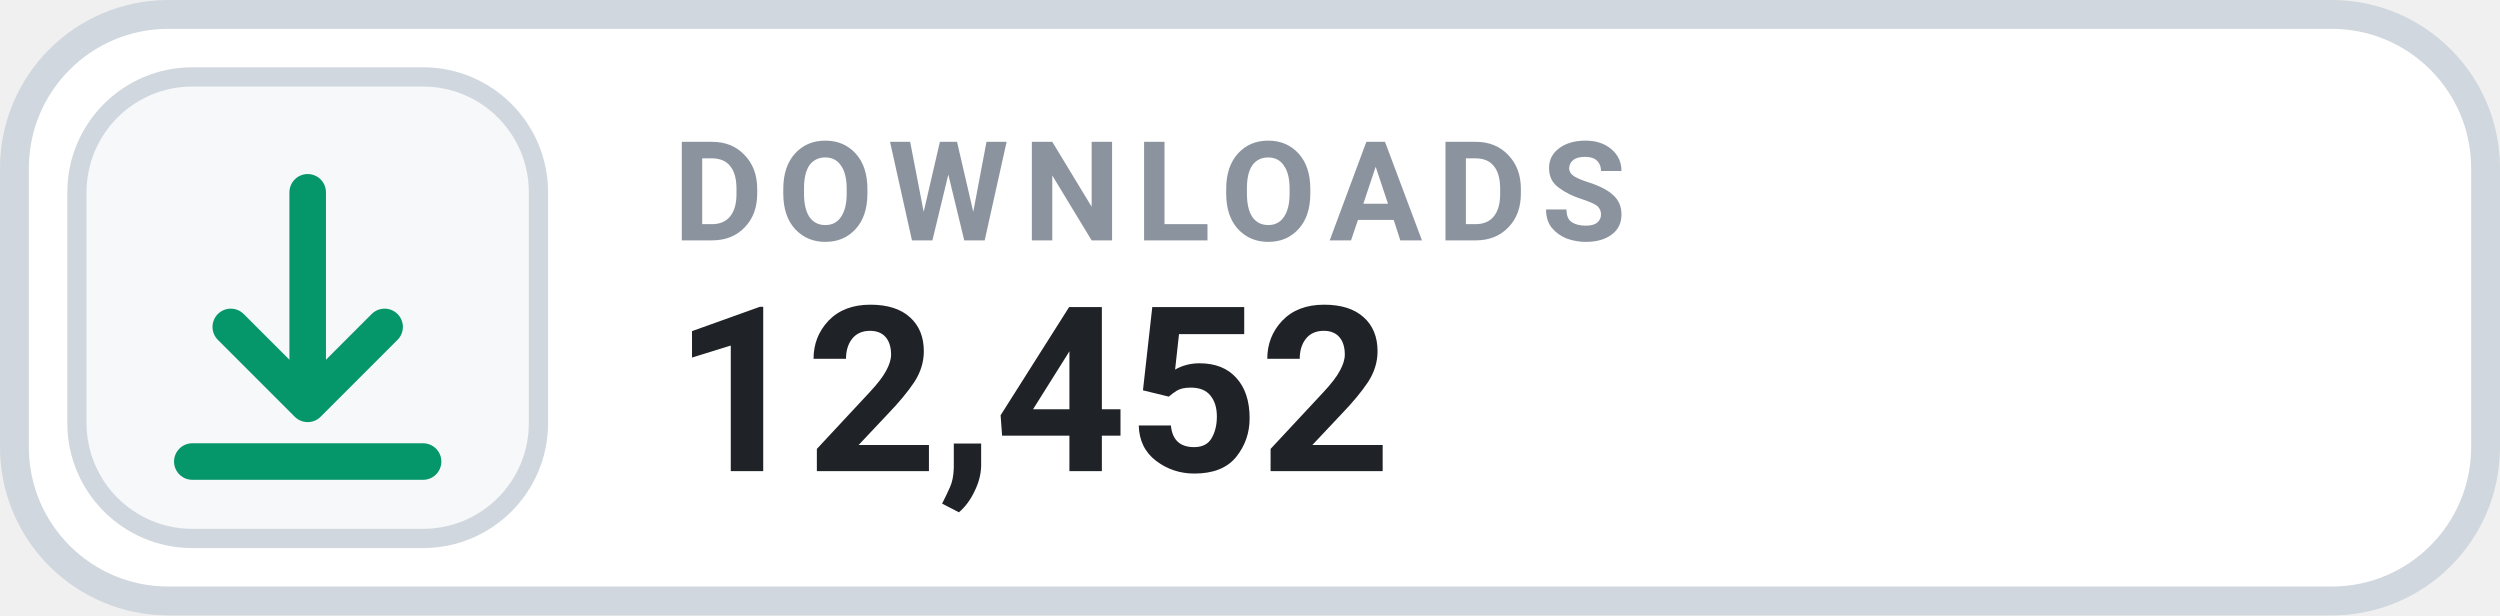
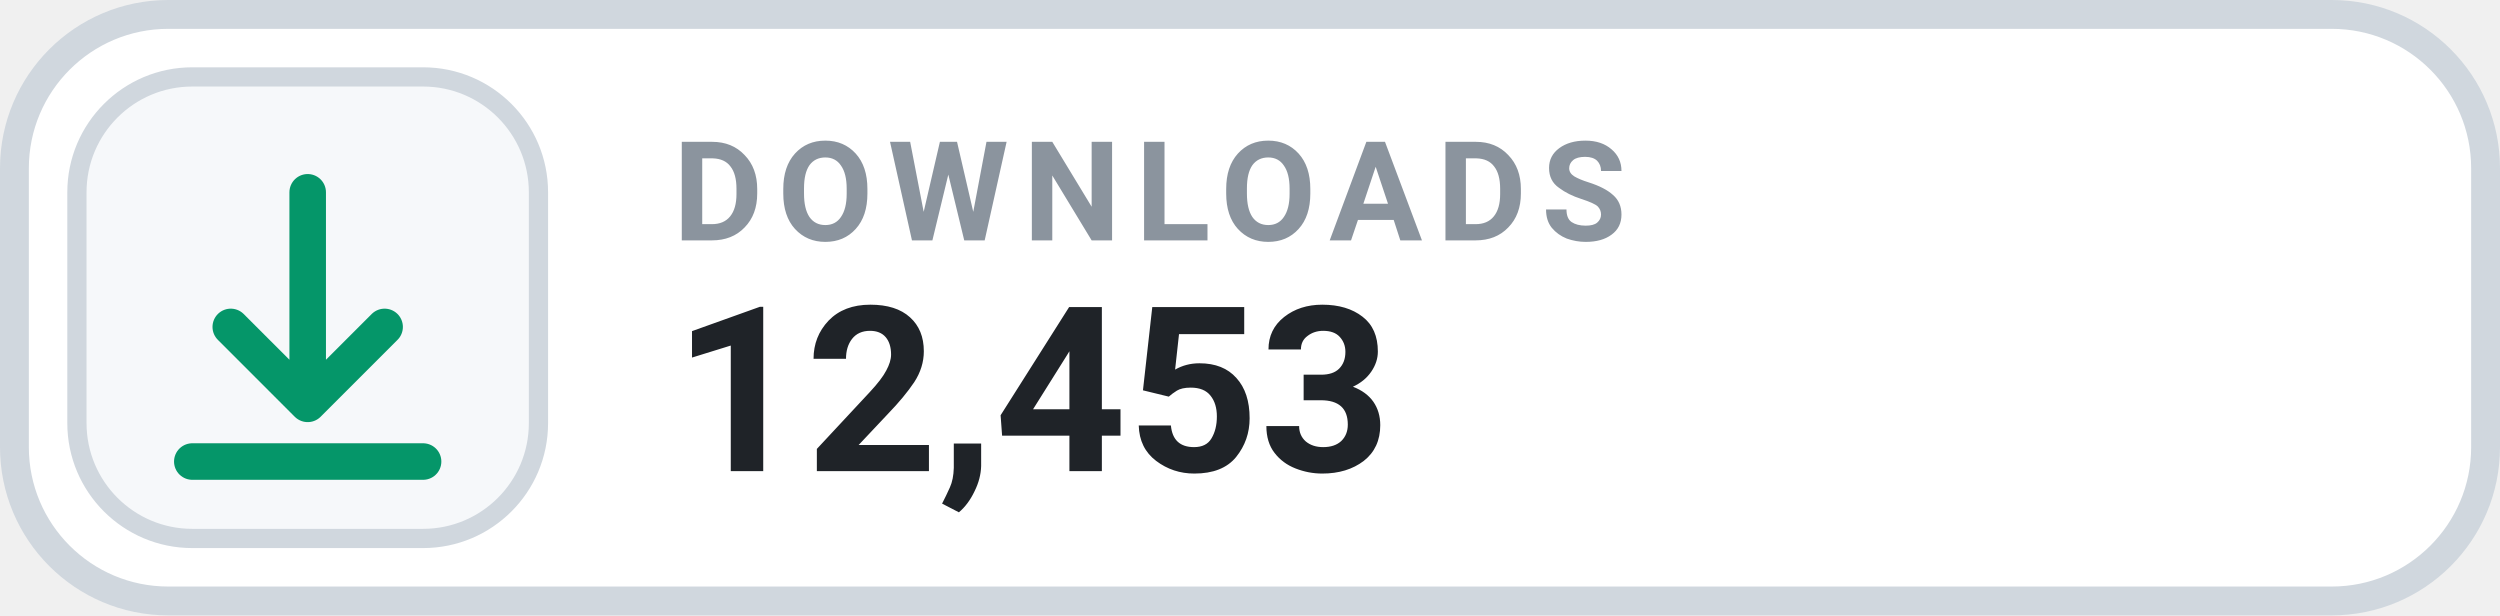
- <svg xmlns="http://www.w3.org/2000/svg" width="130" height="32" viewBox="0 0 130 32" role="img" aria-label="DOWNLOADS 12,452">
+ <svg xmlns="http://www.w3.org/2000/svg" width="130" height="32" viewBox="0 0 130 32" role="img" aria-label="DOWNLOADS 12,453">
  <rect x=".75" y=".75" width="128.5" height="30.5" rx="8" fill="#FFFFFF" stroke="#D0D7DE" stroke-width="1.5" />
  <rect x="4" y="4" width="24" height="24" rx="6" fill="#F6F8FA" stroke="#D0D7DE" stroke-width="1" />
  <g transform="translate(16 16)" style="color:#059669;">
    <path d="M0 -6 v11 m0 0 l4 -4 m-4 4 l-4 -4 M-6 8 h12" fill="none" stroke="currentColor" stroke-width="1.9" stroke-linecap="round" stroke-linejoin="round" />
  </g>
  <text x="35" y="12.5" fill="#8B949E" font-family="-apple-system,BlinkMacSystemFont,'Segoe UI',Roboto,Helvetica,Arial,sans-serif" font-size="7.2" font-weight="700" letter-spacing=".75">DOWNLOADS</text>
-   <text x="35" y="24.5" fill="#1F2328" font-family="-apple-system,BlinkMacSystemFont,'Segoe UI',Roboto,Helvetica,Arial,sans-serif" font-size="12" font-weight="700">12,452</text>
+   <text x="35" y="24.5" fill="#1F2328" font-family="-apple-system,BlinkMacSystemFont,'Segoe UI',Roboto,Helvetica,Arial,sans-serif" font-size="12" font-weight="700">12,453</text>
</svg>
